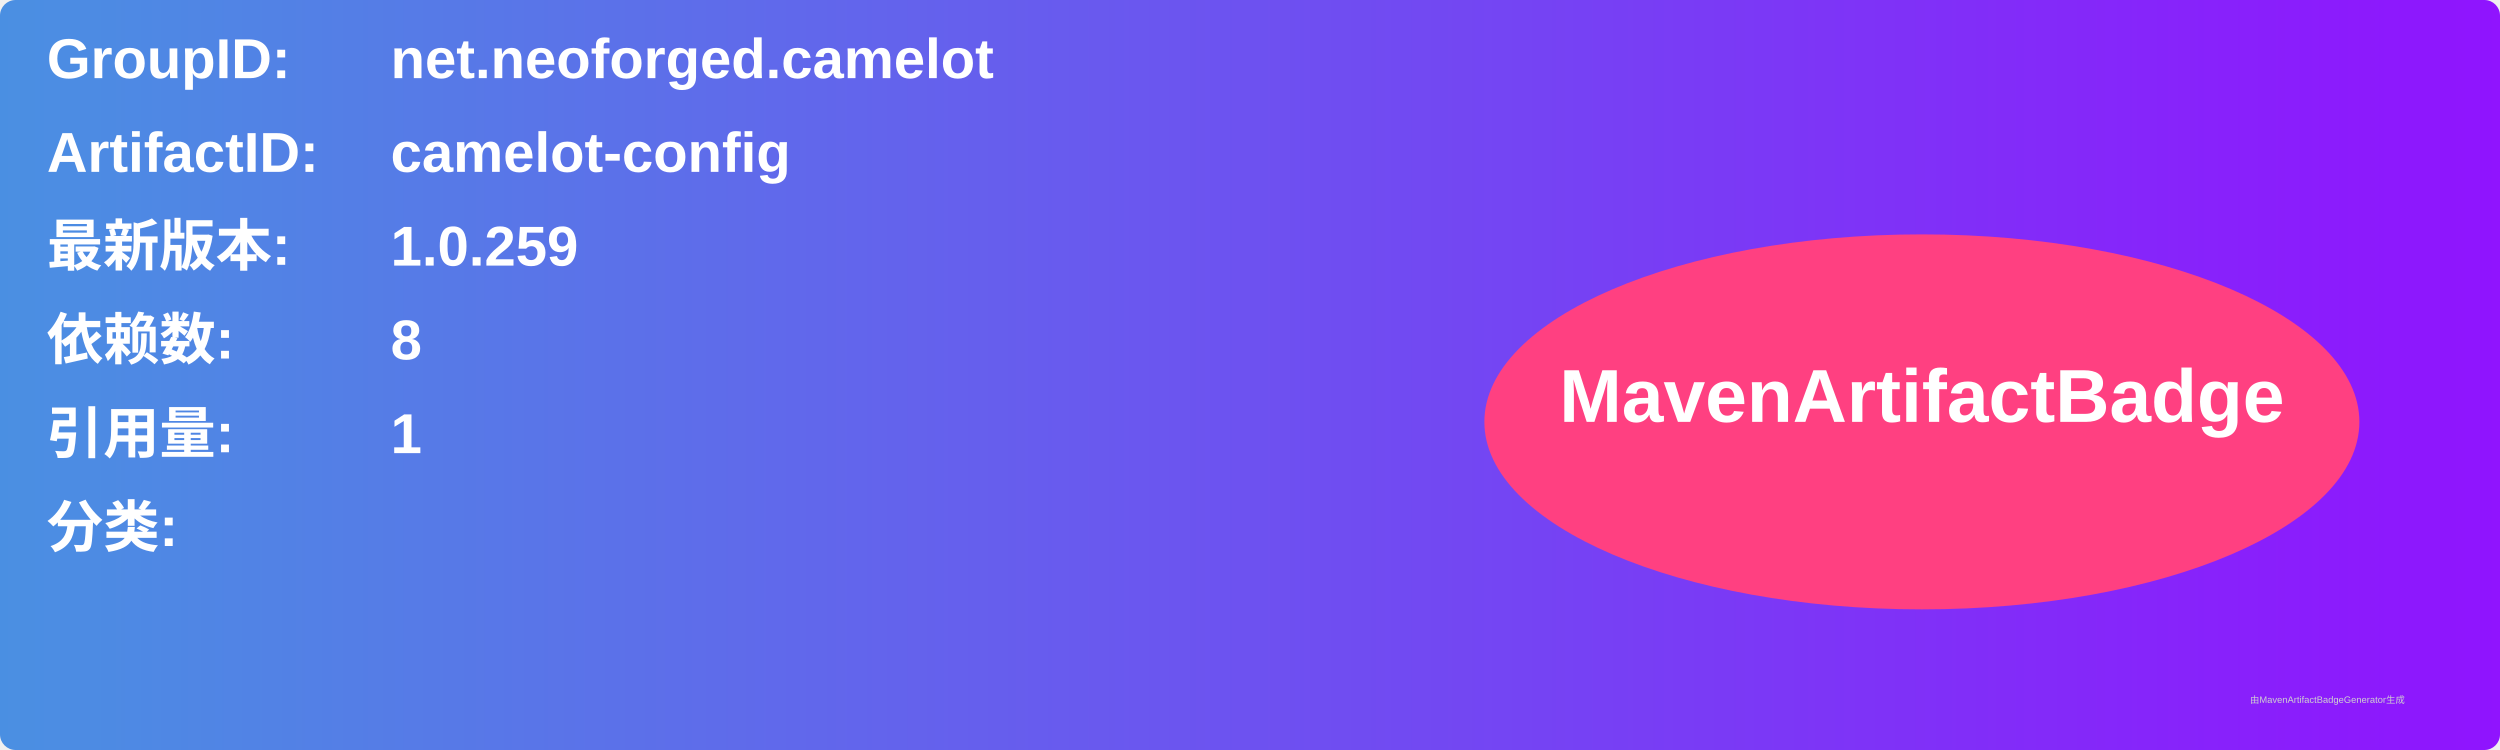
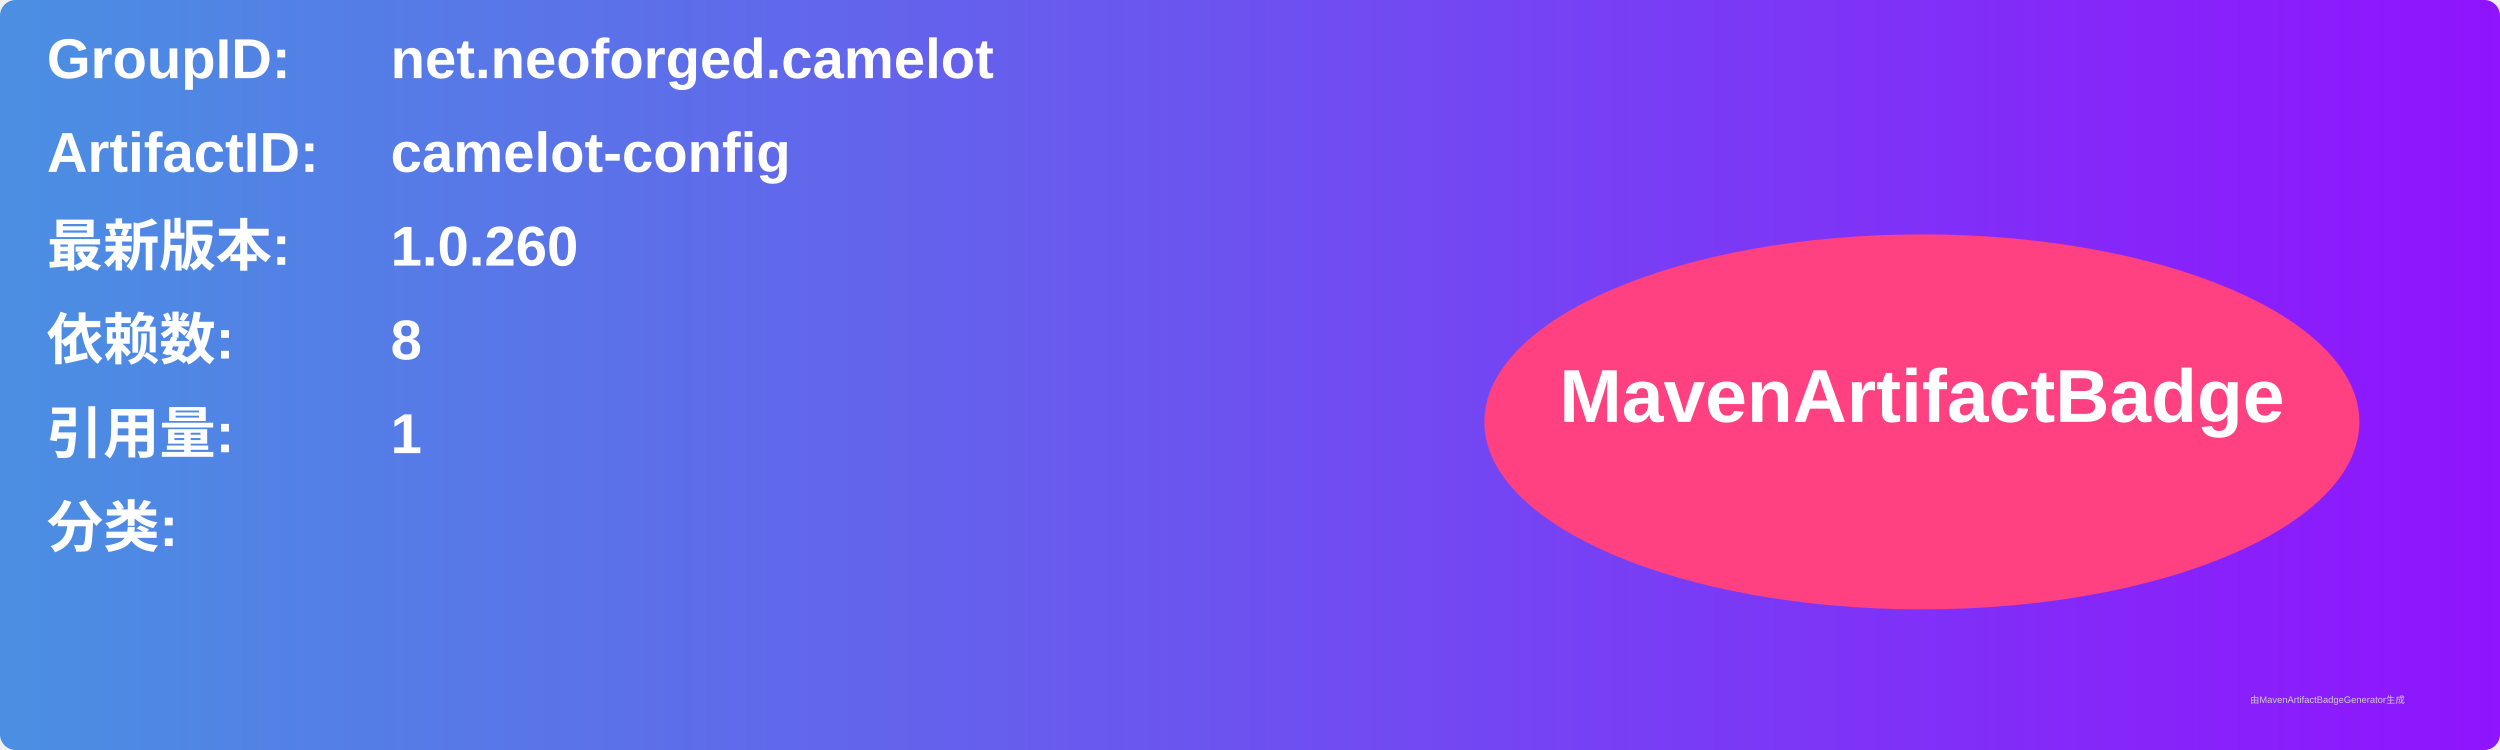
<svg xmlns="http://www.w3.org/2000/svg" width="800" height="240" viewBox="0 0 800 240">
  <linearGradient id="grad" x1="0%" y1="0%" x2="100%" y2="0%">
    <stop offset="0%" stop-color="#4a90e2" />
    <stop offset="100%" stop-color="#9013fe" />
  </linearGradient>
  <rect width="100%" height="100%" rx="5" ry="5" fill="url(#grad)" />
  <g transform="translate(15, 15)">
    <text x="0" y="10" font-family="Arial" font-size="18" fill="white" font-weight="bold" width="260">GroupID:</text>
    <text x="110" y="10" font-family="Arial" font-size="18" fill="white" font-weight="bold" width="460">net.neoforged.camelot</text>
    <text x="0" y="40" font-family="Arial" font-size="18" fill="white" font-weight="bold" width="260">ArtifactID:</text>
    <text x="110" y="40" font-family="Arial" font-size="18" fill="white" font-weight="bold" width="460">camelot-config</text>
    <text x="0" y="70" font-family="Arial" font-size="18" fill="white" font-weight="bold">最新版本:</text>
    <text x="110" y="70" font-family="Arial" font-size="18" fill="white" font-weight="bold">
-       <tspan font-weight="bold">1.0.259</tspan>
+       <tspan font-weight="bold">1.0.260</tspan>
    </text>
    <text x="0" y="100" font-family="Arial" font-size="18" fill="white" font-weight="bold">依赖数: </text>
    <text x="110" y="100" font-family="Arial" font-size="18" fill="white">
      <tspan font-weight="bold">8</tspan>
    </text>
    <text x="0" y="130" font-family="Arial" font-size="18" fill="white" font-weight="bold">引用量: </text>
    <text x="110" y="130" font-family="Arial" font-size="18" fill="white">
      <tspan font-weight="bold">1</tspan>
    </text>
    <text x="0" y="160" font-family="Arial" font-size="18" fill="white" font-weight="bold">分类:</text>
    <text x="10" y="190" font-family="Arial" font-size="10" fill="white">
      <tspan font-weight="bold" />
    </text>
    <ellipse cx="600" cy="120" rx="140" ry="60" fill="#ff4081" />
    <text x="600" y="120" text-anchor="middle" font-family="Arial" font-size="24" fill="white" font-weight="bold">MavenArtifactBadge</text>
  </g>
  <text x="720" y="225" font-family="Arial" font-size="3" fill="#d0d0d0">由MavenArtifactBadgeGenerator生成</text>
</svg>
